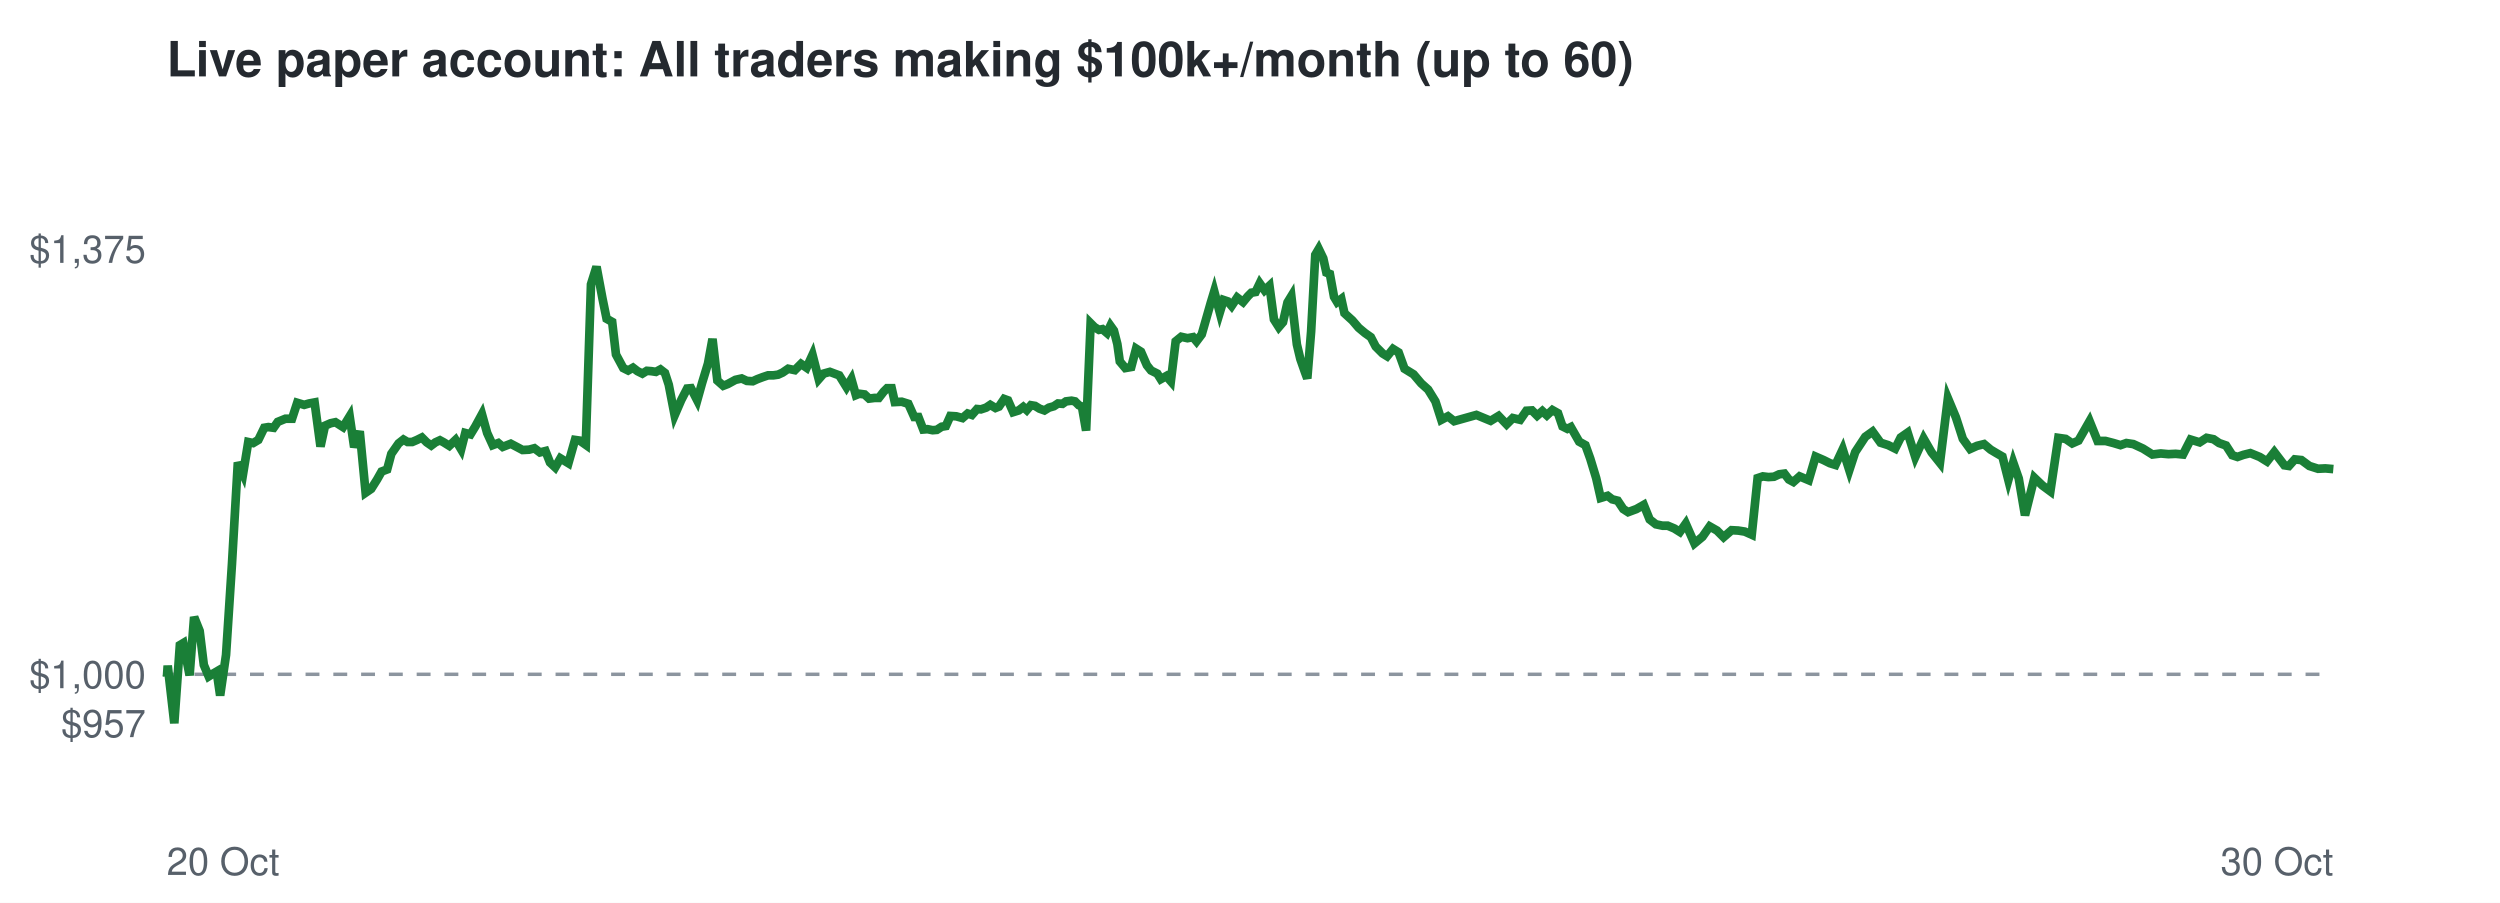
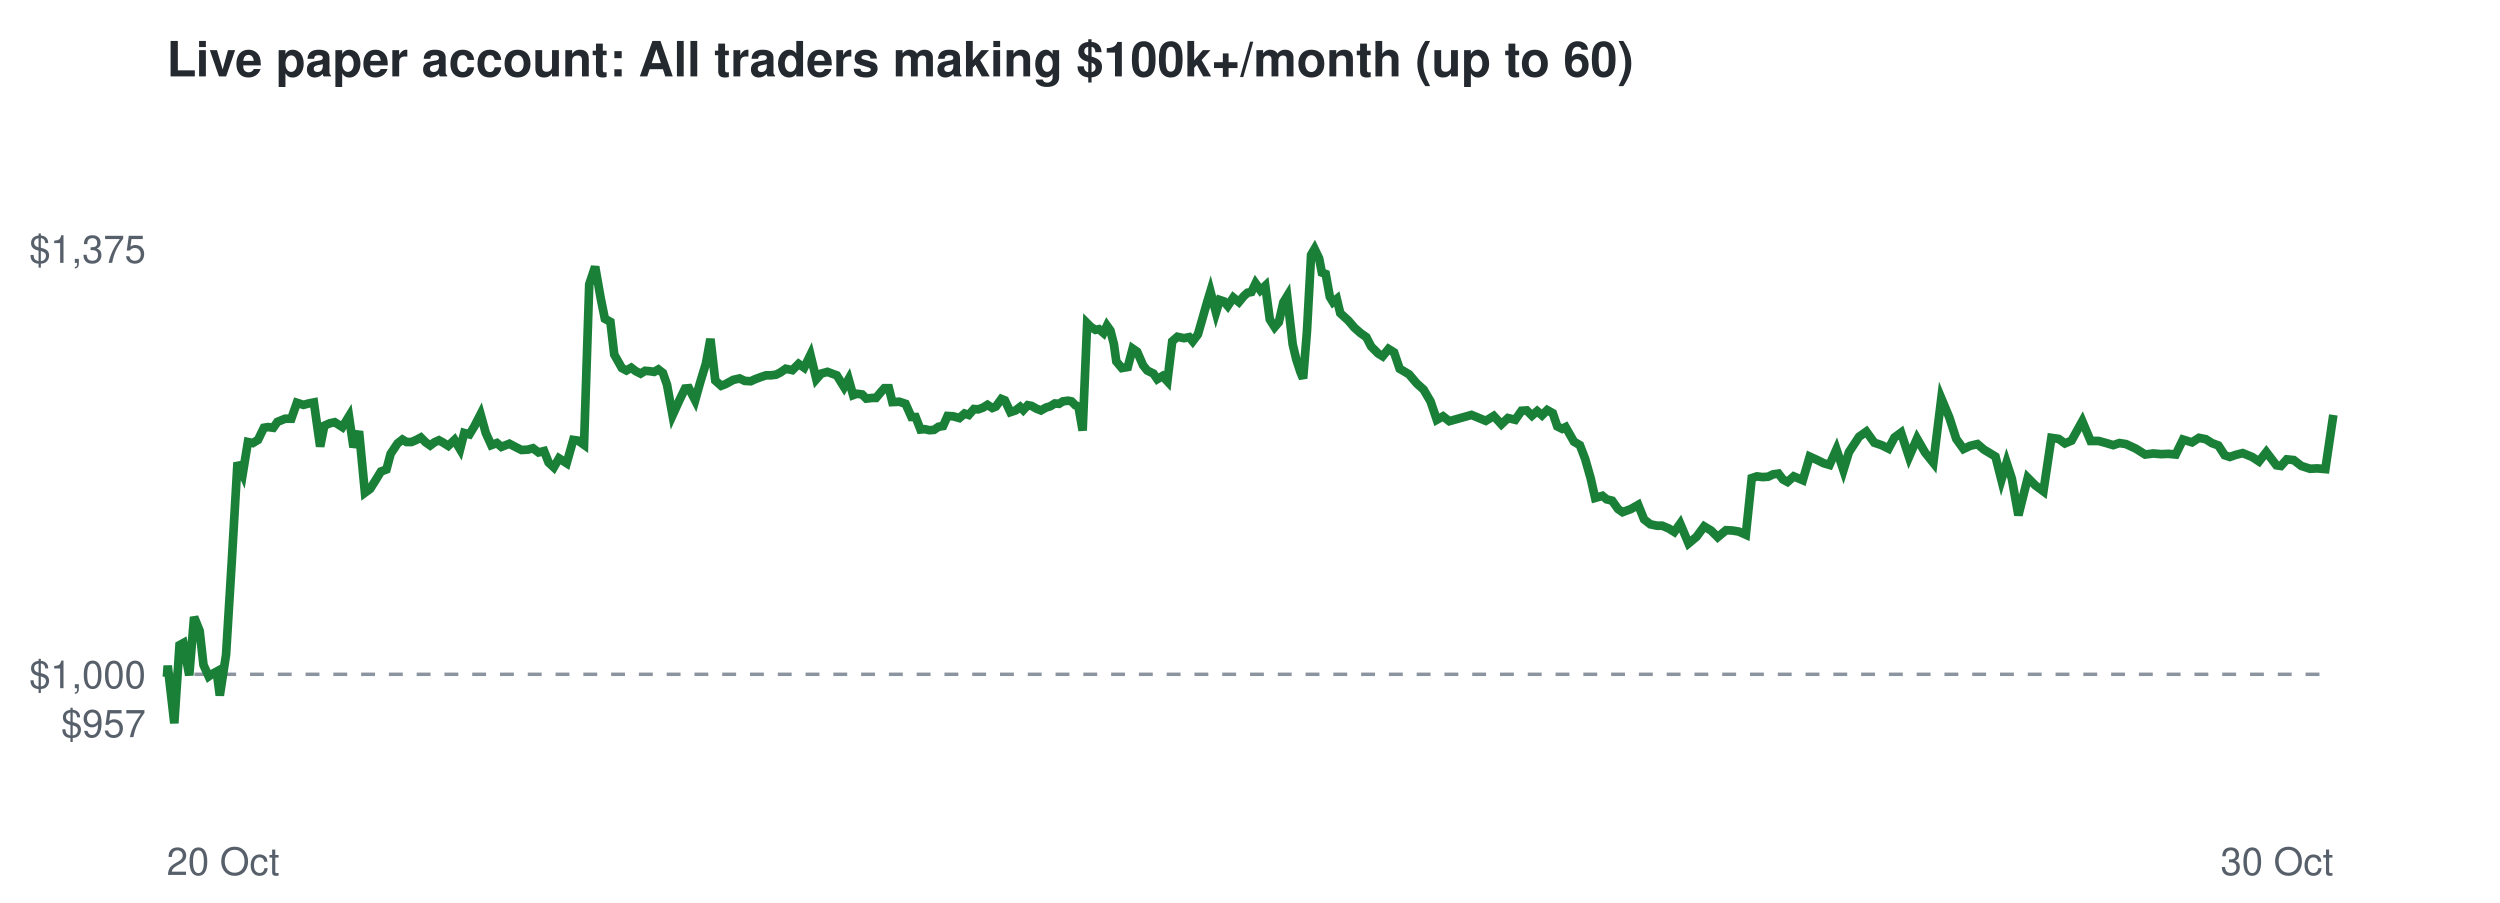
<svg xmlns="http://www.w3.org/2000/svg" viewBox="0 0 720 260" font-family="Helvetica,Arial,sans-serif">
  <rect width="720" height="260" fill="#ffffff" />
  <text x="48" y="22" font-size="14" font-weight="bold" fill="#24292f">Live paper account: All traders making $100k+/month (up to 60)</text>
  <line x1="48" x2="672" y1="194.2" y2="194.2" stroke="#8c959f" stroke-dasharray="4 4" />
  <text x="42" y="212.3" font-size="11" text-anchor="end" fill="#57606a">$957</text>
  <text x="42" y="198.2" font-size="11" text-anchor="end" fill="#57606a">$1,000</text>
  <text x="42" y="75.7" font-size="11" text-anchor="end" fill="#57606a">$1,375</text>
  <text x="48" y="252" font-size="11" fill="#57606a">20 Oct</text>
  <text x="672" y="252" font-size="11" text-anchor="end" fill="#57606a">30 Oct</text>
-   <polyline points="48.0,194.2 48.1,194.6 48.3,191.7 50.2,208.3 51.8,185.8 52.8,185.2 54.6,194.5 55.9,177.7 57.5,181.7 58.7,191.5 60.1,194.8 61.2,194.1 62.4,193.4 63.4,200.3 65.1,188.6 66.8,162.5 68.5,133.2 70.0,136.5 71.5,127.3 72.9,127.6 74.4,126.7 76.1,123.2 77.3,123.0 78.8,123.2 80.0,121.5 82.2,120.6 84.1,120.6 85.6,116.0 87.6,116.6 89.0,116.2 90.6,115.9 92.3,128.6 93.6,122.6 95.2,121.9 96.6,121.6 98.8,123.0 100.7,119.9 102.0,128.8 103.6,124.2 105.3,141.9 106.9,140.8 108.6,138.1 109.9,135.8 111.5,135.2 112.7,130.7 114.8,127.7 116.2,126.6 117.4,127.3 118.7,127.3 120.1,126.7 121.5,126.0 122.9,127.4 124.2,128.3 125.4,127.4 126.7,126.8 127.8,127.4 129.4,128.4 131.2,126.7 132.8,129.4 134.0,124.7 135.5,125.1 136.9,122.8 138.8,119.3 140.3,124.7 141.9,128.2 143.5,127.6 144.8,128.7 147.1,127.8 149.0,128.8 150.5,129.6 152.4,129.5 153.9,129.1 155.5,130.3 157.1,129.9 158.4,133.2 159.9,134.6 161.4,132.0 163.7,133.4 165.6,126.7 167.0,126.9 168.7,128.1 170.2,81.9 171.8,76.8 173.5,85.9 174.7,91.8 176.3,92.7 177.4,102.1 179.5,106.0 180.9,106.7 182.3,105.9 183.6,106.9 185.0,107.6 186.3,106.8 187.6,106.9 188.9,107.1 190.2,106.4 191.5,107.4 192.6,110.8 194.3,119.6 196.2,115.2 197.9,111.9 199.0,111.8 200.8,115.3 202.2,110.3 203.9,104.7 205.2,97.6 206.6,109.6 208.3,111.1 209.6,110.6 211.8,109.4 213.6,109.0 215.1,109.7 216.8,109.8 218.1,109.2 219.7,108.6 221.2,108.1 222.7,108.1 224.1,107.9 225.4,107.3 227.0,106.2 228.9,106.6 230.7,104.8 232.3,105.9 234.0,102.2 235.8,109.2 237.2,107.6 239.0,107.1 240.6,107.7 241.7,108.1 243.8,111.5 245.2,109.2 246.5,113.8 247.5,113.4 249.0,113.6 250.3,114.8 251.9,114.6 253.1,114.6 254.5,112.8 255.5,111.8 256.8,111.8 257.7,115.8 259.7,115.7 261.6,116.3 263.3,120.1 264.5,120.1 265.9,123.7 267.1,123.6 268.6,123.9 269.8,123.8 271.2,122.9 272.4,122.7 273.7,119.8 275.4,119.9 277.2,120.4 278.7,119.1 279.9,119.5 281.4,117.8 282.5,117.9 284.0,117.4 285.2,116.6 286.7,117.5 287.7,117.1 289.2,114.9 290.3,115.3 291.8,118.7 293.4,118.2 294.7,117.2 295.7,118.1 296.9,116.7 298.1,116.9 299.4,117.7 300.8,118.2 302.1,117.4 303.5,117.0 304.7,116.2 306.0,116.3 307.0,115.6 308.6,115.4 309.6,115.6 310.7,116.7 311.6,117.1 312.8,124.0 314.1,93.1 315.2,94.2 316.5,95.0 317.5,94.8 318.8,95.9 319.8,93.8 320.8,95.2 321.8,99.1 322.5,104.1 324.1,106.0 325.8,105.7 327.2,100.4 328.6,101.3 330.3,105.2 331.5,106.7 333.3,107.6 334.3,109.2 335.9,108.3 337.2,109.8 338.6,98.3 340.2,97.0 342.0,97.4 343.6,97.1 344.6,98.3 346.1,96.3 347.1,92.8 348.7,87.2 349.7,83.9 351.3,90.0 352.4,86.4 353.6,86.8 354.7,88.1 356.3,85.7 358.0,87.0 359.4,85.3 360.4,84.3 361.6,84.1 362.8,81.6 364.2,83.6 365.6,82.3 366.9,92.0 368.3,94.2 369.5,92.8 370.8,87.1 371.9,85.3 373.5,99.2 374.5,103.4 375.8,107.1 376.5,109.0 377.6,95.5 378.8,73.4 379.8,71.7 381.1,74.4 382.0,78.5 383.0,78.9 384.2,85.5 385.1,87.0 386.3,86.1 387.2,90.2 389.5,92.3 391.3,94.4 393.1,95.9 394.8,97.1 396.2,99.8 398.2,101.8 399.5,102.6 401.2,100.5 402.8,101.5 404.5,106.2 407.1,107.8 409.3,110.4 411.3,112.2 413.4,115.6 415.1,120.9 417.0,119.9 418.8,121.3 425.2,119.5 429.3,121.2 431.6,119.8 433.9,122.2 435.7,120.4 437.8,120.9 439.6,118.3 441.2,118.2 442.7,119.7 444.2,118.4 445.5,119.6 447.1,118.1 448.7,119.0 450.0,122.8 451.4,123.5 452.4,123.0 454.8,127.2 456.6,128.2 458.0,132.1 459.7,137.7 461.0,143.4 463.0,142.8 464.3,143.8 465.9,144.2 467.5,146.6 468.9,147.5 471.3,146.6 473.4,145.4 475.1,149.6 476.9,151.0 478.8,151.4 480.3,151.4 482.2,152.2 483.8,153.2 485.5,150.8 488.0,156.5 490.3,154.6 492.4,151.6 494.5,152.8 496.4,154.7 498.7,152.7 500.6,152.8 502.5,153.1 504.5,154.0 506.2,137.7 507.7,137.2 509.3,137.4 510.9,137.3 512.4,136.6 513.9,136.4 515.2,138.1 516.5,138.8 518.3,137.2 520.9,138.3 522.9,131.5 525.2,132.5 527.0,133.4 528.6,133.9 530.7,129.4 532.6,135.4 534.3,130.2 537.2,125.8 539.3,124.3 541.6,127.5 543.8,128.2 545.8,129.2 547.4,126.0 549.4,124.6 551.6,131.6 554.0,126.3 556.3,130.3 558.7,133.3 561.0,114.7 563.3,120.2 565.3,126.4 567.4,129.3 569.4,128.4 571.4,127.9 573.3,129.5 574.8,130.4 576.7,131.5 578.4,138.2 579.8,133.2 581.4,137.8 583.2,148.4 585.9,137.6 588.2,139.8 590.5,141.5 592.8,126.1 594.9,126.4 596.8,127.7 598.6,126.9 601.8,121.3 604.1,127.0 606.4,127.0 608.7,127.6 610.7,128.2 612.4,127.6 614.4,127.9 617.2,129.2 619.9,130.9 622.3,130.6 624.5,130.8 626.6,130.7 628.7,130.9 630.9,126.6 633.5,127.4 635.5,126.1 637.5,126.5 639.1,127.6 641.1,128.3 642.9,131.1 644.4,131.6 646.1,131.0 648.1,130.5 650.8,131.6 652.9,132.9 655.0,130.2 657.9,134.0 659.2,134.2 660.9,132.3 662.8,132.5 665.1,134.2 667.6,135.0 669.7,134.9 672.0,135.1" fill="none" stroke="#1a7f37" stroke-width="2.5" />
+   <polyline points="48.0,194.2 48.1,194.6 48.3,191.7 50.2,208.3 51.7,185.8 52.8,185.2 54.5,194.5 55.9,177.7 57.5,181.7 58.6,191.5 60.1,194.8 61.1,194.1 62.4,193.4 63.3,200.3 65.1,188.6 66.7,162.5 68.4,133.2 69.9,136.5 71.4,127.3 72.8,127.6 74.3,126.7 76.0,123.2 77.2,123.0 78.7,123.2 79.9,121.5 82.1,120.6 83.9,120.6 85.5,116.0 87.4,116.6 88.9,116.2 90.4,115.9 92.2,128.6 93.4,122.6 95.0,121.9 96.4,121.6 98.6,123.0 100.5,119.9 101.8,128.8 103.4,124.2 105.1,141.9 106.6,140.8 108.3,138.1 109.7,135.8 111.3,135.2 112.5,130.7 114.5,127.7 115.9,126.6 117.1,127.3 118.5,127.3 119.9,126.7 121.2,126.0 122.6,127.4 123.9,128.3 125.1,127.4 126.4,126.8 127.5,127.4 129.1,128.4 130.9,126.7 132.5,129.4 133.7,124.7 135.2,125.1 136.6,122.8 138.4,119.3 139.9,124.7 141.5,128.2 143.1,127.6 144.4,128.7 146.7,127.8 148.6,128.8 150.2,129.6 152.0,129.5 153.5,129.1 155.1,130.3 156.7,129.9 158.0,133.2 159.5,134.6 161.0,132.0 163.2,133.4 165.1,126.7 166.5,126.9 168.2,128.1 169.7,81.9 171.4,76.8 173.0,85.9 174.2,91.8 175.8,92.7 176.9,102.1 179.1,106.0 180.4,106.7 181.8,105.9 183.1,106.9 184.5,107.6 185.8,106.8 187.1,106.9 188.4,107.1 189.6,106.4 190.9,107.4 192.1,110.8 193.7,119.6 195.7,115.2 197.3,111.9 198.4,111.8 200.2,115.3 201.6,110.3 203.3,104.7 204.6,97.6 206.0,109.6 207.7,111.1 209.0,110.6 211.2,109.4 213.0,109.0 214.5,109.7 216.2,109.8 217.5,109.2 219.1,108.6 220.6,108.1 222.0,108.1 223.5,107.9 224.7,107.3 226.3,106.2 228.2,106.6 230.0,104.8 231.6,105.9 233.4,102.2 235.1,109.2 236.5,107.6 238.3,107.1 239.9,107.7 241.0,108.1 243.1,111.5 244.4,109.2 245.7,113.8 246.8,113.4 248.3,113.6 249.5,114.8 251.2,114.6 252.3,114.6 253.8,112.8 254.7,111.8 256.0,111.8 257.0,115.8 259.0,115.7 260.8,116.3 262.5,120.1 263.7,120.1 265.1,123.7 266.3,123.6 267.7,123.9 269.0,123.8 270.3,122.9 271.6,122.7 272.9,119.8 274.5,119.9 276.3,120.4 277.8,119.1 279.0,119.5 280.5,117.8 281.7,117.9 283.1,117.4 284.4,116.6 285.8,117.5 286.8,117.1 288.4,114.9 289.4,115.3 291.0,118.7 292.5,118.2 293.8,117.2 294.7,118.1 296.0,116.7 297.1,116.9 298.5,117.7 299.8,118.2 301.2,117.4 302.5,117.0 303.8,116.2 305.0,116.3 306.1,115.6 307.6,115.4 308.6,115.6 309.7,116.7 310.6,117.1 311.8,124.0 313.1,93.1 314.2,94.2 315.5,95.0 316.5,94.8 317.8,95.9 318.8,93.8 319.8,95.2 320.8,99.1 321.5,104.1 323.1,106.0 324.8,105.7 326.2,100.4 327.5,101.3 329.2,105.2 330.4,106.7 332.2,107.6 333.3,109.2 334.8,108.3 336.2,109.8 337.6,98.3 339.1,97.0 341.0,97.4 342.5,97.1 343.5,98.3 345.0,96.3 346.0,92.8 347.6,87.2 348.6,83.9 350.2,90.0 351.3,86.4 352.5,86.8 353.6,88.1 355.2,85.7 356.8,87.0 358.2,85.3 359.3,84.3 360.4,84.1 361.6,81.6 363.0,83.6 364.4,82.3 365.7,92.0 367.1,94.2 368.3,92.8 369.6,87.1 370.7,85.3 372.3,99.2 373.3,103.4 374.5,107.1 375.3,109.0 376.4,95.5 377.6,73.4 378.6,71.7 379.9,74.4 380.7,78.5 381.8,78.9 383.0,85.5 383.9,87.0 385.0,86.1 386.0,90.2 388.3,92.3 390.1,94.4 391.8,95.9 393.5,97.1 394.9,99.8 396.9,101.8 398.2,102.6 399.9,100.5 401.5,101.5 403.1,106.2 405.8,107.8 408.0,110.4 410.0,112.2 412.0,115.6 413.8,120.9 415.6,119.9 417.4,121.3 423.8,119.5 427.9,121.2 430.2,119.8 432.4,122.2 434.3,120.4 436.4,120.9 438.2,118.3 439.7,118.2 441.2,119.7 442.7,118.4 444.1,119.6 445.6,118.1 447.2,119.0 448.5,122.8 449.9,123.5 450.9,123.0 453.3,127.2 455.0,128.2 456.5,132.1 458.1,137.7 459.4,143.4 461.5,142.8 462.7,143.8 464.3,144.2 466.0,146.6 467.3,147.5 469.7,146.6 471.8,145.4 473.5,149.6 475.3,151.0 477.2,151.4 478.7,151.4 480.6,152.2 482.2,153.2 483.9,150.8 486.3,156.5 488.6,154.6 490.8,151.6 492.8,152.8 494.7,154.7 497.1,152.7 499.0,152.8 500.8,153.1 502.8,154.0 504.5,137.7 506.0,137.2 507.6,137.4 509.2,137.3 510.7,136.6 512.2,136.4 513.5,138.1 514.8,138.8 516.6,137.2 519.2,138.3 521.2,131.5 523.4,132.5 525.2,133.4 526.9,133.9 528.9,129.4 530.9,135.4 532.5,130.2 535.4,125.8 537.5,124.3 539.8,127.5 541.9,128.2 543.9,129.2 545.6,126.0 547.5,124.6 549.8,131.6 552.1,126.3 554.4,130.3 556.8,133.3 559.1,114.7 561.4,120.2 563.4,126.4 565.5,129.3 567.4,128.4 569.5,127.9 571.4,129.5 572.9,130.4 574.7,131.5 576.4,138.2 577.9,133.2 579.4,137.8 581.3,148.4 584.0,137.6 586.2,139.8 588.5,141.5 590.8,126.1 592.9,126.4 594.7,127.7 596.6,126.9 599.7,121.3 602.1,127.0 604.4,127.0 606.6,127.6 608.6,128.2 610.4,127.6 612.3,127.9 615.1,129.2 617.8,130.9 620.2,130.6 622.4,130.8 624.5,130.7 626.6,130.9 628.7,126.6 631.3,127.4 633.3,126.1 635.3,126.5 637.0,127.6 638.9,128.3 640.7,131.1 642.2,131.6 643.9,131.0 645.9,130.5 648.6,131.6 650.6,132.9 652.7,130.2 655.6,134.0 656.9,134.2 658.6,132.3 660.6,132.5 662.8,134.2 665.3,135.0 667.4,134.9 669.7,135.1 672.0,119.5" fill="none" stroke="#1a7f37" stroke-width="2.5" />
</svg>
